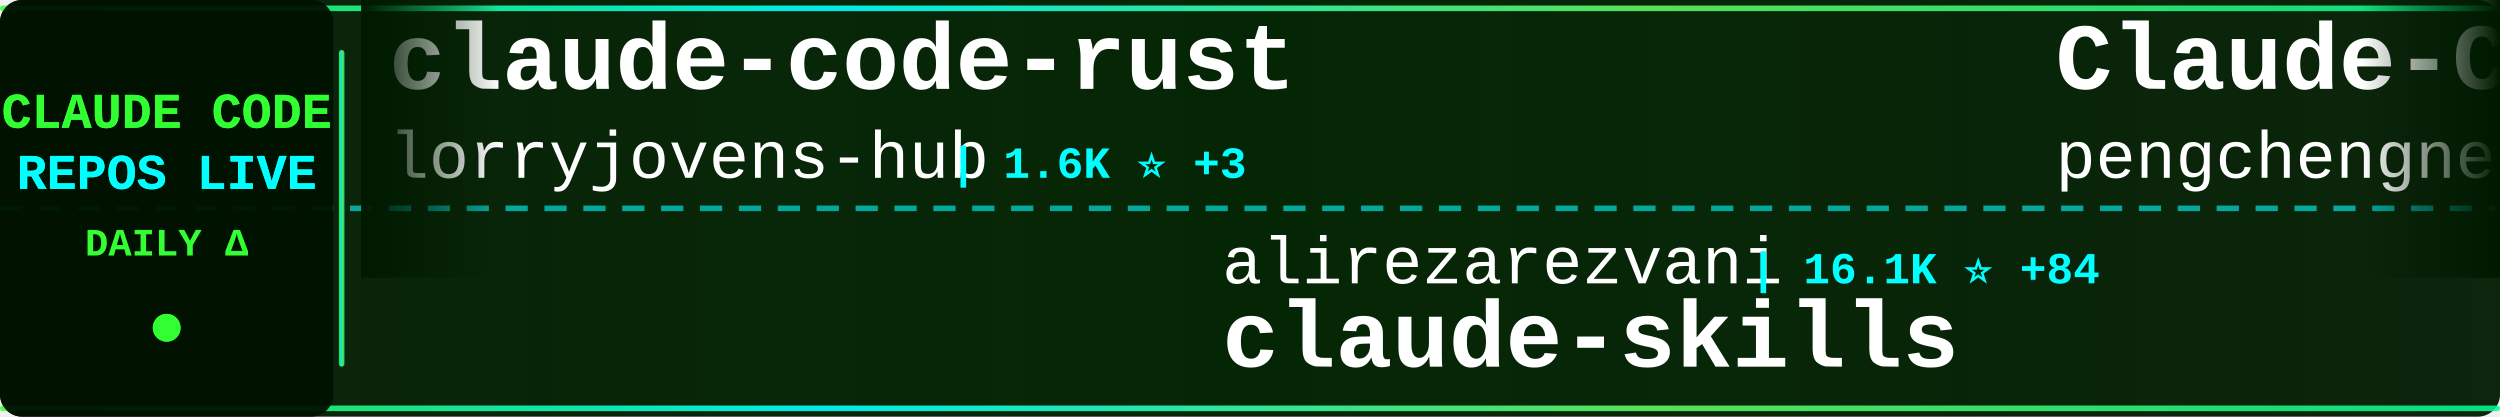
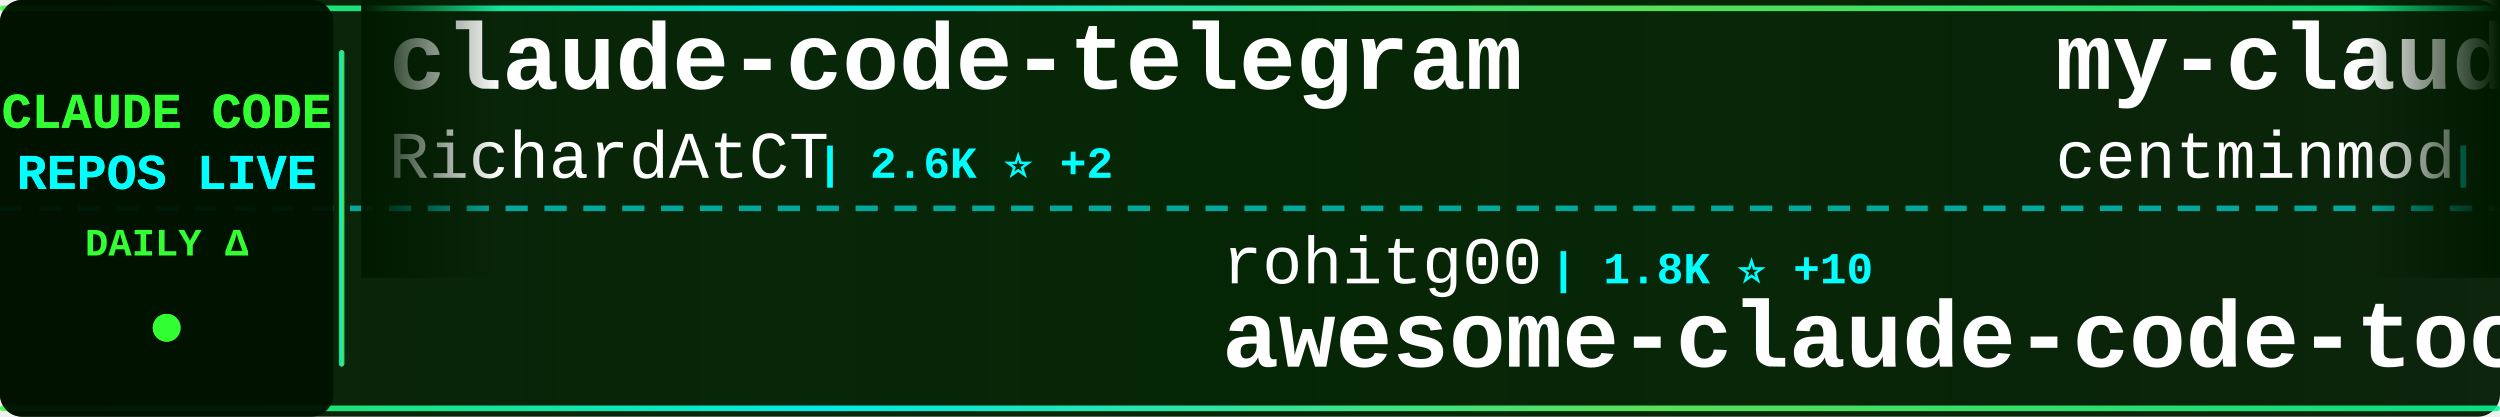
<svg xmlns="http://www.w3.org/2000/svg" width="900" height="150">
  <defs>
    <linearGradient id="tickerBg" x1="0%" y1="0%" x2="100%" y2="0%">
      <stop offset="0%" style="stop-color:#001a00;stop-opacity:0.95" />
      <stop offset="50%" style="stop-color:#002200;stop-opacity:0.98" />
      <stop offset="100%" style="stop-color:#001a00;stop-opacity:0.95" />
    </linearGradient>
    <linearGradient id="borderGrad" x1="0%" y1="0%" x2="100%" y2="0%">
      <stop offset="0%" style="stop-color:#33ff33;stop-opacity:0.85">
        <animate attributeName="stop-opacity" values="0.85;1;0.85" dur="2s" repeatCount="indefinite" />
      </stop>
      <stop offset="33%" style="stop-color:#00ffff;stop-opacity:0.9">
        <animate attributeName="stop-opacity" values="0.9;1;0.9" dur="2.2s" repeatCount="indefinite" />
      </stop>
      <stop offset="66%" style="stop-color:#66ff66;stop-opacity:0.85">
        <animate attributeName="stop-opacity" values="0.85;1;0.85" dur="1.8s" repeatCount="indefinite" />
      </stop>
      <stop offset="100%" style="stop-color:#00ff99;stop-opacity:0.85">
        <animate attributeName="stop-opacity" values="0.85;1;0.85" dur="2s" repeatCount="indefinite" />
      </stop>
    </linearGradient>
    <filter id="textGlow">
      <feGaussianBlur stdDeviation="0.1" result="coloredBlur" />
      <feMerge>
        <feMergeNode in="coloredBlur" />
        <feMergeNode in="SourceGraphic" />
      </feMerge>
    </filter>
    <filter id="metricGlow">
      <feGaussianBlur stdDeviation="0.2" result="coloredBlur" />
      <feMerge>
        <feMergeNode in="coloredBlur" />
        <feMergeNode in="SourceGraphic" />
      </feMerge>
    </filter>
    <linearGradient id="leftFade" x1="0%" y1="0%" x2="100%" y2="0%">
      <stop offset="0%" style="stop-color:#001a00;stop-opacity:1" />
      <stop offset="100%" style="stop-color:#001a00;stop-opacity:0" />
    </linearGradient>
    <linearGradient id="rightFade" x1="0%" y1="0%" x2="100%" y2="0%">
      <stop offset="0%" style="stop-color:#001a00;stop-opacity:0" />
      <stop offset="100%" style="stop-color:#001a00;stop-opacity:1" />
    </linearGradient>
  </defs>
  <rect width="900" height="150" fill="url(#tickerBg)" rx="8" />
  <rect x="0" y="2" width="900" height="2" fill="url(#borderGrad)" rx="1" />
  <rect x="0" y="146" width="900" height="2" fill="url(#borderGrad)" rx="1" />
  <line x1="0" y1="75" x2="900" y2="75" stroke="#00ffff" stroke-width="2" stroke-dasharray="8 6" opacity="0.6" />
  <rect x="0" y="0" width="120" height="150" fill="#001100" opacity="0.95" rx="8" />
  <text x="60" y="46" font-family="'Courier New', monospace" font-size="18" font-weight="bold" fill="#33ff33" text-anchor="middle" filter="url(#textGlow)">
    CLAUDE CODE
  </text>
  <text x="60" y="68" font-family="'Courier New', monospace" font-size="18" font-weight="bold" fill="#00ffff" text-anchor="middle" filter="url(#textGlow)">
    REPOS LIVE
  </text>
  <text x="60" y="92" font-family="'Courier New', monospace" font-size="14" font-weight="bold" fill="#33ff33" text-anchor="middle">
    DAILY Δ
  </text>
  <circle cx="60" cy="118" r="5" fill="#33ff33" filter="url(#metricGlow)">
    <animate attributeName="r" values="4;6;4" dur="1.5s" repeatCount="indefinite" />
    <animate attributeName="opacity" values="0.6;1;0.6" dur="1.5s" repeatCount="indefinite" />
  </circle>
  <rect x="122" y="18" width="2" height="114" fill="url(#borderGrad)" rx="1" />
  <clipPath id="tickerClip">
    <rect x="130" y="0" width="770" height="150" />
  </clipPath>
  <g clip-path="url(#tickerClip)">
    <g id="tickerItems">
      <animateTransform attributeName="transform" attributeType="XML" type="translate" from="0 0" to="-3000 0" dur="54s" repeatCount="indefinite" />
      <g transform="translate(0, 0)">
-         <text x="140" y="32" font-family="'Courier New', monospace" font-size="34" font-weight="bold" fill="#ffffff">claude-code-rust</text>
-         <text x="140" y="64" font-family="'Courier New', monospace" font-size="24" font-weight="normal" fill="#ffffff" opacity="1.0">lorryjovens-hub</text>
-         <text x="342" y="64" font-family="'Courier New', monospace" font-size="16" font-weight="bold" fill="#00ffff"> | 1.6K ⭐ +3</text>
+         <text x="140" y="32" font-family="'Courier New', monospace" font-size="34" font-weight="bold" fill="#ffffff">claude-code-telegram</text>
+         <text x="140" y="64" font-family="'Courier New', monospace" font-size="24" font-weight="normal" fill="#ffffff" opacity="1.0">RichardAtCT</text>
+         <text x="294" y="64" font-family="'Courier New', monospace" font-size="16" font-weight="bold" fill="#00ffff"> | 2.6K ⭐ +2</text>
      </g>
      <g transform="translate(300, 0)">
-         <text x="140" y="102" font-family="'Courier New', monospace" font-size="24" font-weight="normal" fill="#ffffff" opacity="1.0">alirezarezvani</text>
-         <text x="330" y="102" font-family="'Courier New', monospace" font-size="16" font-weight="bold" fill="#00ffff"> | 16.1K ⭐ +84</text>
-         <text x="140" y="132" font-family="'Courier New', monospace" font-size="34" font-weight="bold" fill="#ffffff">claude-skills</text>
+         <text x="140" y="102" font-family="'Courier New', monospace" font-size="24" font-weight="normal" fill="#ffffff" opacity="1.0">rohitg00</text>
+         <text x="258" y="102" font-family="'Courier New', monospace" font-size="16" font-weight="bold" fill="#00ffff"> | 1.8K ⭐ +10</text>
+         <text x="140" y="132" font-family="'Courier New', monospace" font-size="34" font-weight="bold" fill="#ffffff">awesome-claude-code-tool...</text>
      </g>
      <g transform="translate(600, 0)">
-         <text x="140" y="32" font-family="'Courier New', monospace" font-size="34" font-weight="bold" fill="#ffffff">Claude-Code</text>
-         <text x="140" y="64" font-family="'Courier New', monospace" font-size="24" font-weight="normal" fill="#ffffff" opacity="1.0">pengchengneo</text>
-         <text x="306" y="64" font-family="'Courier New', monospace" font-size="16" font-weight="bold" fill="#00ffff"> | 1.4K ⭐ +4</text>
+         <text x="140" y="32" font-family="'Courier New', monospace" font-size="34" font-weight="bold" fill="#ffffff">my-claude-code-setup</text>
+         <text x="140" y="64" font-family="'Courier New', monospace" font-size="24" font-weight="normal" fill="#ffffff" opacity="1.0">centminmod</text>
+         <text x="282" y="64" font-family="'Courier New', monospace" font-size="16" font-weight="bold" fill="#00ffff"> | 2.3K ⭐ +2</text>
      </g>
      <g transform="translate(900, 0)">
-         <text x="140" y="102" font-family="'Courier New', monospace" font-size="24" font-weight="normal" fill="#ffffff" opacity="1.0">xorespesp</text>
-         <text x="270" y="102" font-family="'Courier New', monospace" font-size="16" font-weight="bold" fill="#00ffff"> | 225 ⭐ +1</text>
+         <text x="140" y="102" font-family="'Courier New', monospace" font-size="24" font-weight="normal" fill="#ffffff" opacity="1.0">yasasbanukaofficial</text>
+         <text x="390" y="102" font-family="'Courier New', monospace" font-size="16" font-weight="bold" fill="#00ffff"> | 3.3K ⭐ +15</text>
        <text x="140" y="132" font-family="'Courier New', monospace" font-size="34" font-weight="bold" fill="#ffffff">claude-code</text>
      </g>
      <g transform="translate(1200, 0)">
-         <text x="140" y="32" font-family="'Courier New', monospace" font-size="34" font-weight="bold" fill="#ffffff">ralph</text>
-         <text x="140" y="64" font-family="'Courier New', monospace" font-size="24" font-weight="normal" fill="#ffffff" opacity="1.0">snarktank</text>
-         <text x="270" y="64" font-family="'Courier New', monospace" font-size="16" font-weight="bold" fill="#00ffff"> | 19.5K ⭐ +34</text>
+         <text x="140" y="32" font-family="'Courier New', monospace" font-size="34" font-weight="bold" fill="#ffffff">claude-code-sub-agents</text>
+         <text x="140" y="64" font-family="'Courier New', monospace" font-size="24" font-weight="normal" fill="#ffffff" opacity="1.0">lst97</text>
+         <text x="222" y="64" font-family="'Courier New', monospace" font-size="16" font-weight="bold" fill="#00ffff"> | 1.6K ⭐</text>
      </g>
      <g transform="translate(1500, 0)">
-         <text x="140" y="102" font-family="'Courier New', monospace" font-size="24" font-weight="normal" fill="#ffffff" opacity="1.0">feiskyer</text>
-         <text x="258" y="102" font-family="'Courier New', monospace" font-size="16" font-weight="bold" fill="#00ffff"> | 1.5K ⭐ +1</text>
-         <text x="140" y="132" font-family="'Courier New', monospace" font-size="34" font-weight="bold" fill="#ffffff">claude-code-settings</text>
+         <text x="140" y="102" font-family="'Courier New', monospace" font-size="24" font-weight="normal" fill="#ffffff" opacity="1.0">guanshan</text>
+         <text x="258" y="102" font-family="'Courier New', monospace" font-size="16" font-weight="bold" fill="#00ffff"> | 59 ⭐</text>
+         <text x="140" y="132" font-family="'Courier New', monospace" font-size="34" font-weight="bold" fill="#ffffff">ClaudeCode</text>
      </g>
      <g transform="translate(1800, 0)">
-         <text x="140" y="32" font-family="'Courier New', monospace" font-size="34" font-weight="bold" fill="#ffffff">claude-code</text>
-         <text x="140" y="64" font-family="'Courier New', monospace" font-size="24" font-weight="normal" fill="#ffffff" opacity="1.0">alex000kim</text>
-         <text x="282" y="64" font-family="'Courier New', monospace" font-size="16" font-weight="bold" fill="#00ffff"> | 227 ⭐</text>
+         <text x="140" y="32" font-family="'Courier New', monospace" font-size="34" font-weight="bold" fill="#ffffff">Claude-Code-Source-Study</text>
+         <text x="140" y="64" font-family="'Courier New', monospace" font-size="24" font-weight="normal" fill="#ffffff" opacity="1.0">luyao618</text>
+         <text x="258" y="64" font-family="'Courier New', monospace" font-size="16" font-weight="bold" fill="#00ffff"> | 1.4K ⭐ +4</text>
      </g>
      <g transform="translate(2100, 0)">
-         <text x="140" y="102" font-family="'Courier New', monospace" font-size="24" font-weight="normal" fill="#ffffff" opacity="1.0">zstmfhy</text>
-         <text x="246" y="102" font-family="'Courier New', monospace" font-size="16" font-weight="bold" fill="#00ffff"> | 190 ⭐</text>
-         <text x="140" y="132" font-family="'Courier New', monospace" font-size="34" font-weight="bold" fill="#ffffff">Claude-code</text>
+         <text x="140" y="102" font-family="'Courier New', monospace" font-size="24" font-weight="normal" fill="#ffffff" opacity="1.0">anthropics</text>
+         <text x="282" y="102" font-family="'Courier New', monospace" font-size="16" font-weight="bold" fill="#00ffff"> | 7.7K ⭐ +21</text>
+         <text x="140" y="132" font-family="'Courier New', monospace" font-size="34" font-weight="bold" fill="#ffffff">claude-code-action</text>
      </g>
      <g transform="translate(2400, 0)">
-         <text x="140" y="32" font-family="'Courier New', monospace" font-size="34" font-weight="bold" fill="#ffffff">ralph-claude-code</text>
-         <text x="140" y="64" font-family="'Courier New', monospace" font-size="24" font-weight="normal" fill="#ffffff" opacity="1.0">frankbria</text>
-         <text x="270" y="64" font-family="'Courier New', monospace" font-size="16" font-weight="bold" fill="#00ffff"> | 9.2K ⭐ +4</text>
+         <text x="140" y="32" font-family="'Courier New', monospace" font-size="34" font-weight="bold" fill="#ffffff">claude-code-source-code</text>
+         <text x="140" y="64" font-family="'Courier New', monospace" font-size="24" font-weight="normal" fill="#ffffff" opacity="1.0">777genius</text>
+         <text x="270" y="64" font-family="'Courier New', monospace" font-size="16" font-weight="bold" fill="#00ffff"> | 912 ⭐</text>
      </g>
      <g transform="translate(2700, 0)">
+         <text x="140" y="102" font-family="'Courier New', monospace" font-size="24" font-weight="normal" fill="#ffffff" opacity="1.0">SeemSeam</text>
+         <text x="258" y="102" font-family="'Courier New', monospace" font-size="16" font-weight="bold" fill="#00ffff"> | 2.8K ⭐ +8</text>
+         <text x="140" y="132" font-family="'Courier New', monospace" font-size="34" font-weight="bold" fill="#ffffff">claude_codex_bridge</text>
+       </g>
+       <g transform="translate(3000, 0)">
+         <text x="140" y="32" font-family="'Courier New', monospace" font-size="34" font-weight="bold" fill="#ffffff">claude-code-telegram</text>
+         <text x="140" y="64" font-family="'Courier New', monospace" font-size="24" font-weight="normal" fill="#ffffff" opacity="1.0">RichardAtCT</text>
+         <text x="294" y="64" font-family="'Courier New', monospace" font-size="16" font-weight="bold" fill="#00ffff"> | 2.6K ⭐ +2</text>
+       </g>
+       <g transform="translate(3300, 0)">
        <text x="140" y="102" font-family="'Courier New', monospace" font-size="24" font-weight="normal" fill="#ffffff" opacity="1.0">rohitg00</text>
-         <text x="258" y="102" font-family="'Courier New', monospace" font-size="16" font-weight="bold" fill="#00ffff"> | 1.8K ⭐ +8</text>
+         <text x="258" y="102" font-family="'Courier New', monospace" font-size="16" font-weight="bold" fill="#00ffff"> | 1.8K ⭐ +10</text>
        <text x="140" y="132" font-family="'Courier New', monospace" font-size="34" font-weight="bold" fill="#ffffff">awesome-claude-code-tool...</text>
      </g>
-       <g transform="translate(3000, 0)">
-         <text x="140" y="32" font-family="'Courier New', monospace" font-size="34" font-weight="bold" fill="#ffffff">claude-code-rust</text>
-         <text x="140" y="64" font-family="'Courier New', monospace" font-size="24" font-weight="normal" fill="#ffffff" opacity="1.0">lorryjovens-hub</text>
-         <text x="342" y="64" font-family="'Courier New', monospace" font-size="16" font-weight="bold" fill="#00ffff"> | 1.6K ⭐ +3</text>
-       </g>
-       <g transform="translate(3300, 0)">
-         <text x="140" y="102" font-family="'Courier New', monospace" font-size="24" font-weight="normal" fill="#ffffff" opacity="1.0">alirezarezvani</text>
-         <text x="330" y="102" font-family="'Courier New', monospace" font-size="16" font-weight="bold" fill="#00ffff"> | 16.1K ⭐ +84</text>
-         <text x="140" y="132" font-family="'Courier New', monospace" font-size="34" font-weight="bold" fill="#ffffff">claude-skills</text>
-       </g>
      <g transform="translate(3600, 0)">
-         <text x="140" y="32" font-family="'Courier New', monospace" font-size="34" font-weight="bold" fill="#ffffff">Claude-Code</text>
-         <text x="140" y="64" font-family="'Courier New', monospace" font-size="24" font-weight="normal" fill="#ffffff" opacity="1.0">pengchengneo</text>
-         <text x="306" y="64" font-family="'Courier New', monospace" font-size="16" font-weight="bold" fill="#00ffff"> | 1.4K ⭐ +4</text>
+         <text x="140" y="32" font-family="'Courier New', monospace" font-size="34" font-weight="bold" fill="#ffffff">my-claude-code-setup</text>
+         <text x="140" y="64" font-family="'Courier New', monospace" font-size="24" font-weight="normal" fill="#ffffff" opacity="1.0">centminmod</text>
+         <text x="282" y="64" font-family="'Courier New', monospace" font-size="16" font-weight="bold" fill="#00ffff"> | 2.3K ⭐ +2</text>
      </g>
      <g transform="translate(3900, 0)">
-         <text x="140" y="102" font-family="'Courier New', monospace" font-size="24" font-weight="normal" fill="#ffffff" opacity="1.0">xorespesp</text>
-         <text x="270" y="102" font-family="'Courier New', monospace" font-size="16" font-weight="bold" fill="#00ffff"> | 225 ⭐ +1</text>
+         <text x="140" y="102" font-family="'Courier New', monospace" font-size="24" font-weight="normal" fill="#ffffff" opacity="1.0">yasasbanukaofficial</text>
+         <text x="390" y="102" font-family="'Courier New', monospace" font-size="16" font-weight="bold" fill="#00ffff"> | 3.3K ⭐ +15</text>
        <text x="140" y="132" font-family="'Courier New', monospace" font-size="34" font-weight="bold" fill="#ffffff">claude-code</text>
      </g>
    </g>
  </g>
  <rect x="130" y="0" width="50" height="100" fill="url(#leftFade)" />
  <rect x="850" y="0" width="50" height="100" fill="url(#rightFade)" />
</svg>
